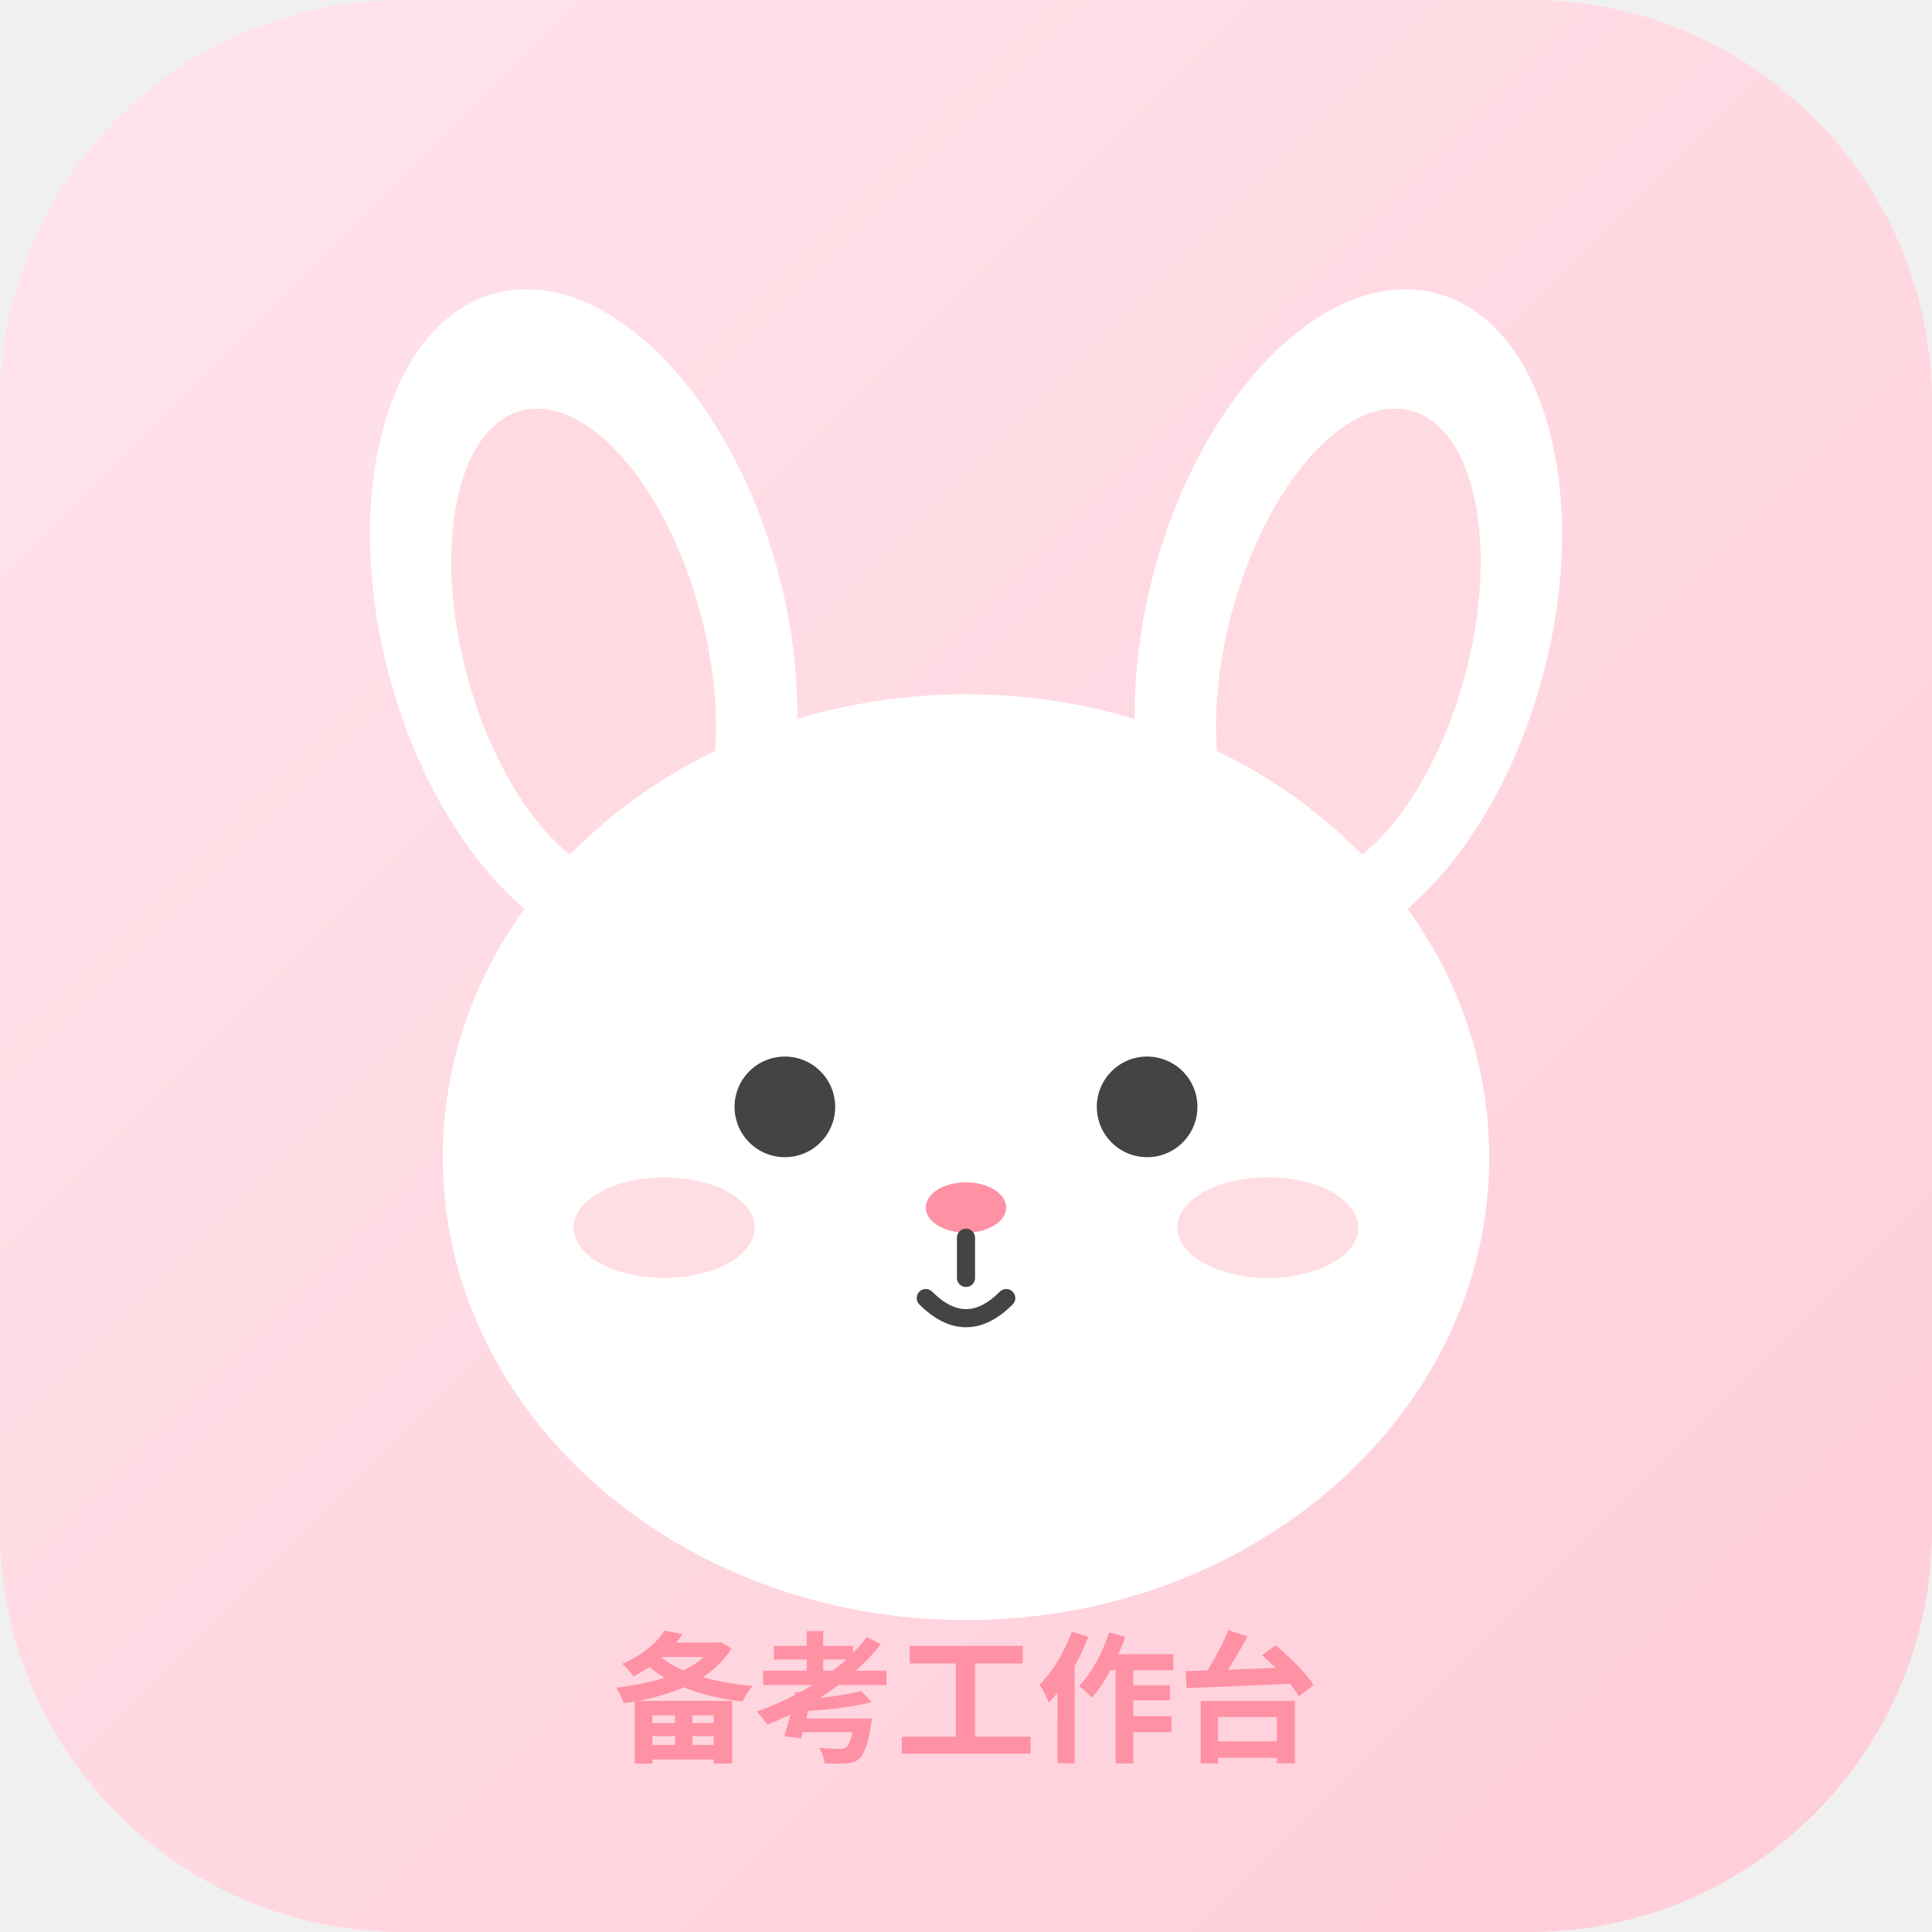
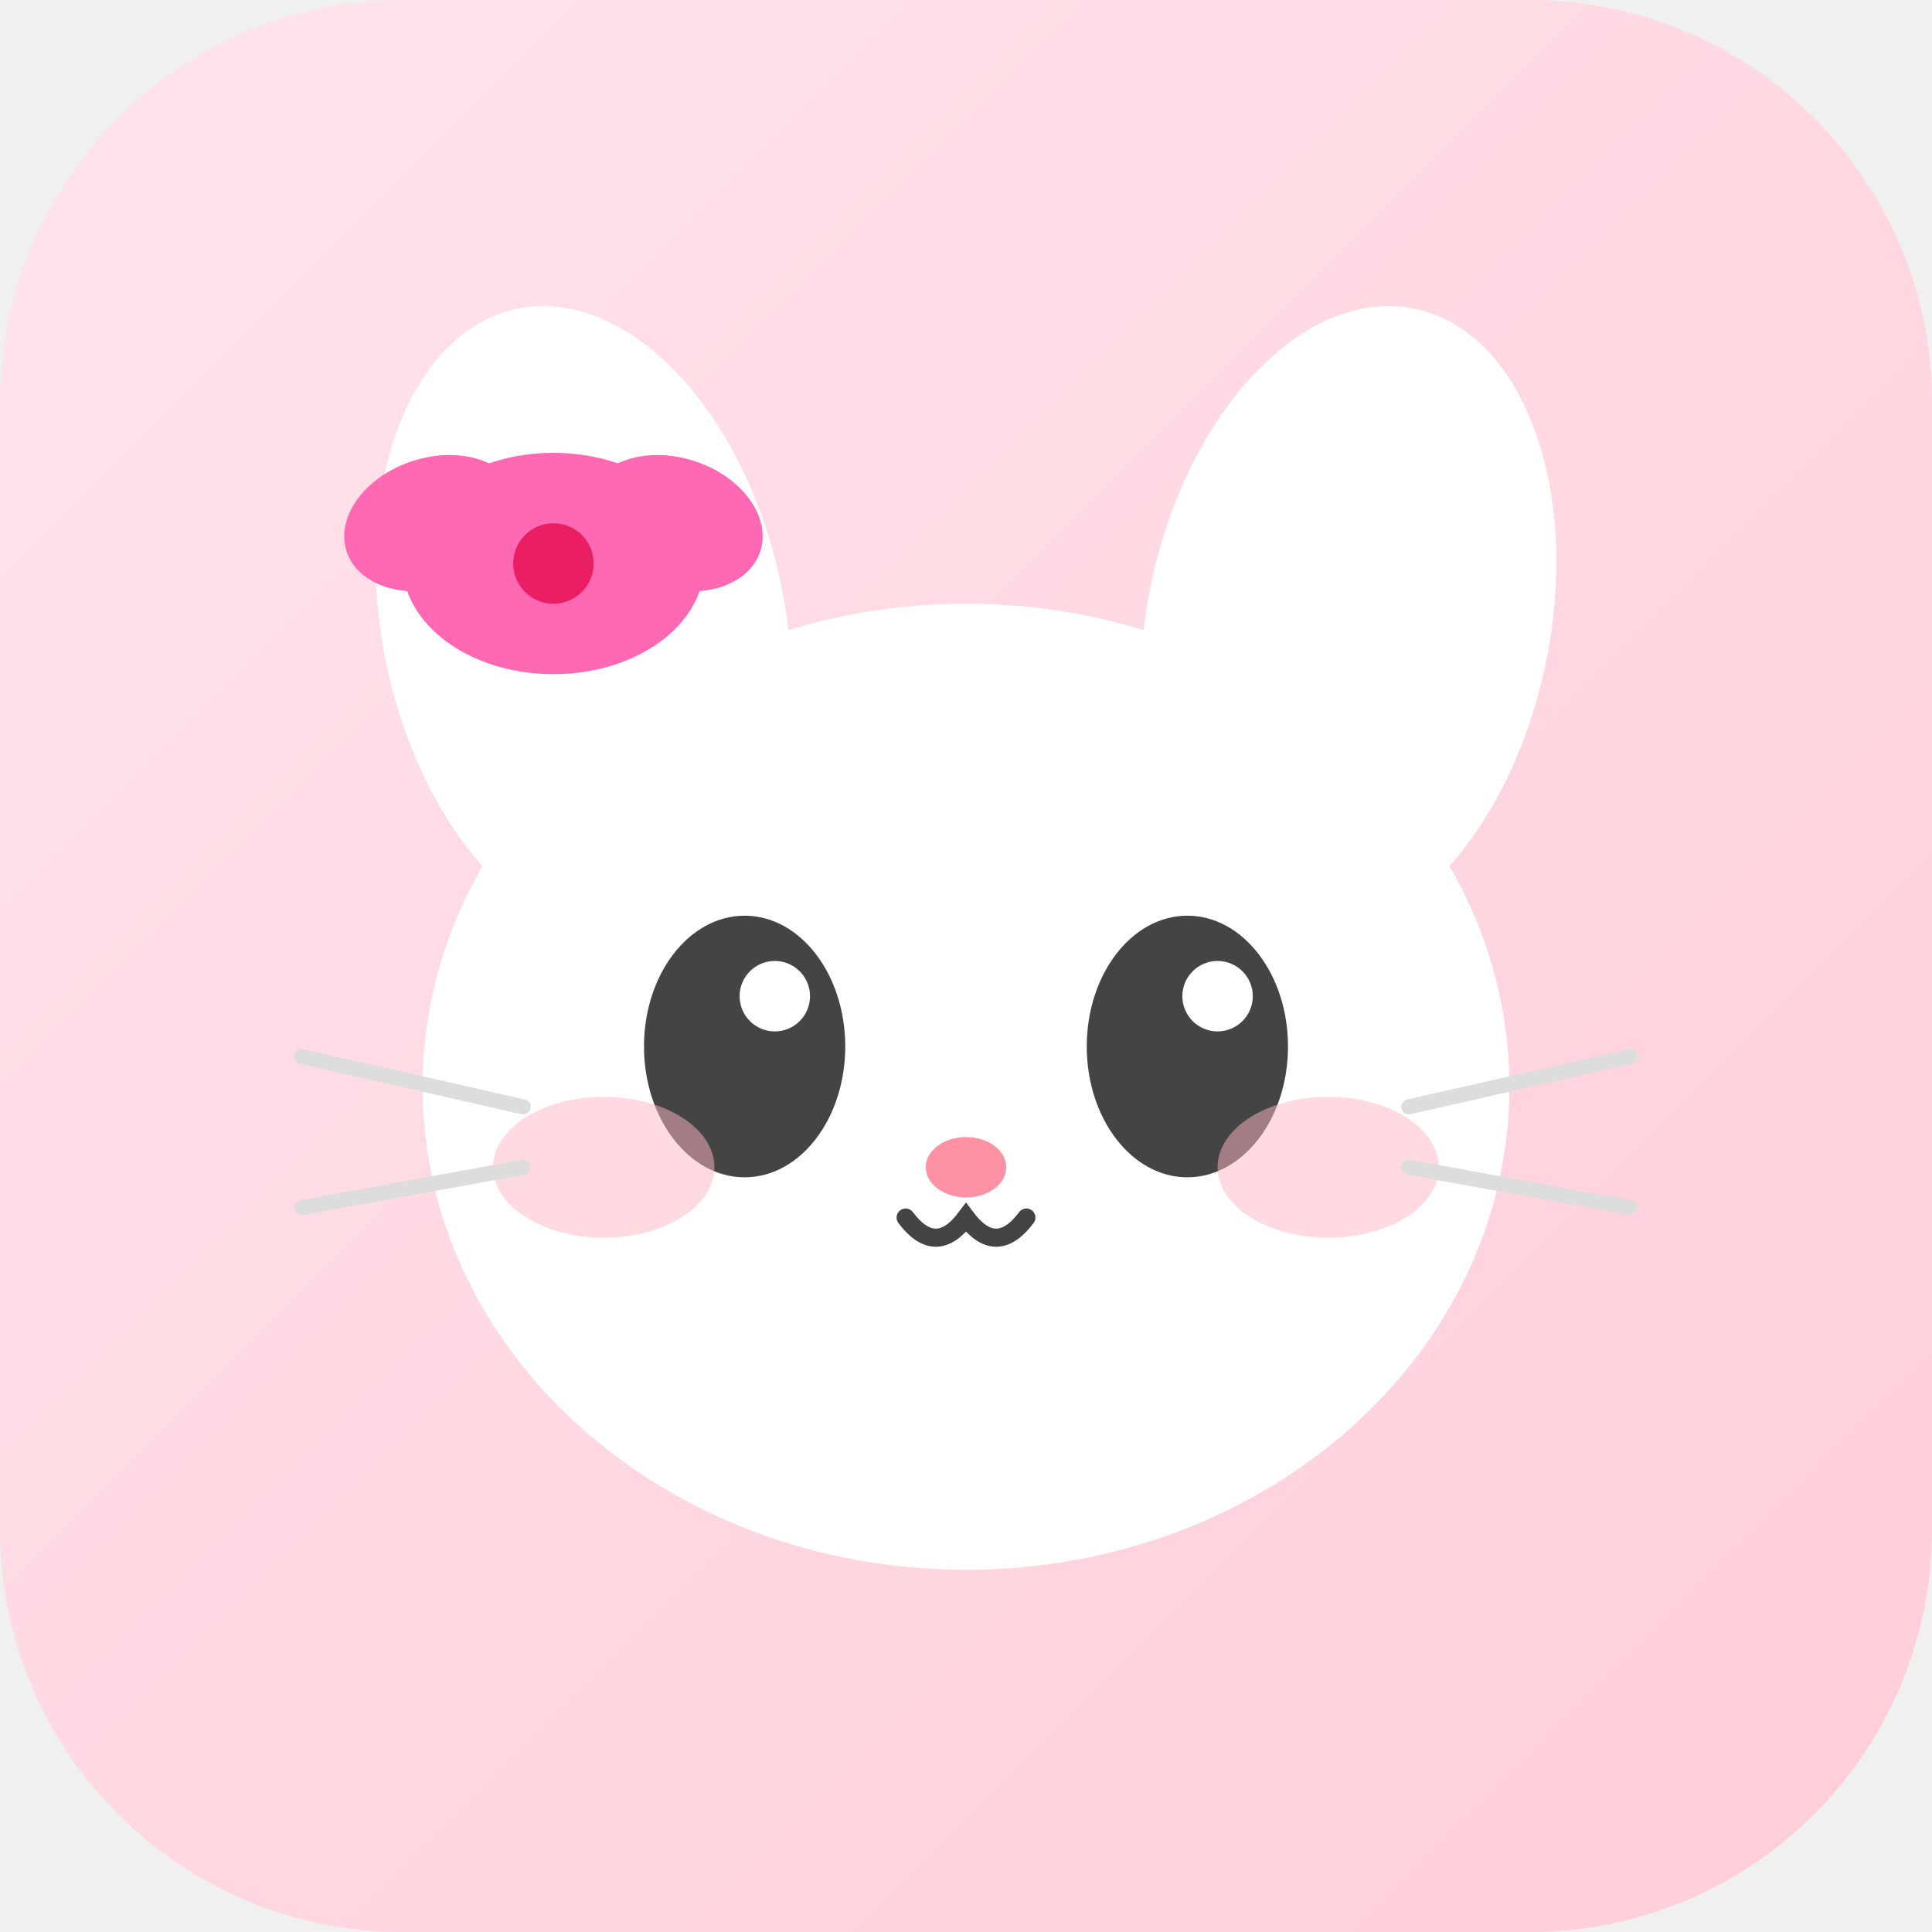
<svg xmlns="http://www.w3.org/2000/svg" viewBox="0 0 192 192" width="192" height="192">
  <defs>
    <linearGradient id="bg" x1="0%" y1="0%" x2="100%" y2="100%">
      <stop offset="0%" style="stop-color:#FFE4EC" />
      <stop offset="100%" style="stop-color:#FFCDD8" />
    </linearGradient>
  </defs>
  <rect width="192" height="192" rx="40" fill="url(#bg)" />
-   <ellipse cx="58" cy="62" rx="20" ry="34" fill="#FFFFFF" transform="rotate(-15 58 62)" />
-   <ellipse cx="58" cy="64" rx="12" ry="24" fill="#FFB6C1" transform="rotate(-15 58 64)" opacity="0.5" />
-   <ellipse cx="134" cy="62" rx="20" ry="34" fill="#FFFFFF" transform="rotate(15 134 62)" />
-   <ellipse cx="134" cy="64" rx="12" ry="24" fill="#FFB6C1" transform="rotate(15 134 64)" opacity="0.5" />
-   <ellipse cx="96" cy="115" rx="52" ry="46" fill="#FFFFFF" />
-   <circle cx="78" cy="110" r="5" fill="#444" />
-   <circle cx="114" cy="110" r="5" fill="#444" />
-   <ellipse cx="66" cy="122" rx="9" ry="5" fill="#FFB6C1" opacity="0.45" />
-   <ellipse cx="126" cy="122" rx="9" ry="5" fill="#FFB6C1" opacity="0.45" />
-   <ellipse cx="96" cy="120" rx="4" ry="2.5" fill="#FF91A4" />
-   <path d="M96 123 L96 127 M92 129 Q96 133 100 129" stroke="#444" stroke-width="1.8" fill="none" stroke-linecap="round" />
-   <text x="96" y="174" text-anchor="middle" font-family="'PingFang SC','Microsoft YaHei',sans-serif" font-size="14" font-weight="600" fill="#FF91A4">备考工作台</text>
+   <ellipse cx="58" cy="62" rx="20" ry="32" fill="#FFFFFF" transform="rotate(-12 58 62)" />
+   <ellipse cx="134" cy="62" rx="20" ry="32" fill="#FFFFFF" transform="rotate(12 134 62)" />
+   <ellipse cx="96" cy="108" rx="54" ry="48" fill="#FFFFFF" />
+   <ellipse cx="74" cy="104" rx="10" ry="13" fill="#444" />
+   <ellipse cx="118" cy="104" rx="10" ry="13" fill="#444" />
+   <circle cx="77" cy="99" r="3.5" fill="#FFF" />
+   <circle cx="121" cy="99" r="3.5" fill="#FFF" />
+   <ellipse cx="96" cy="116" rx="4" ry="3" fill="#FF91A4" />
+   <path d="M90 121 Q93 125 96 121 Q99 125 102 121" stroke="#444" stroke-width="1.8" fill="none" stroke-linecap="round" />
+   <ellipse cx="60" cy="116" rx="11" ry="7" fill="#FFB6C1" opacity="0.5" />
+   <ellipse cx="132" cy="116" rx="11" ry="7" fill="#FFB6C1" opacity="0.5" />
+   <line x1="52" y1="110" x2="30" y2="105" stroke="#DDD" stroke-width="1.5" stroke-linecap="round" />
+   <line x1="52" y1="116" x2="30" y2="120" stroke="#DDD" stroke-width="1.5" stroke-linecap="round" />
+   <line x1="140" y1="110" x2="162" y2="105" stroke="#DDD" stroke-width="1.5" stroke-linecap="round" />
+   <line x1="140" y1="116" x2="162" y2="120" stroke="#DDD" stroke-width="1.5" stroke-linecap="round" />
+   <ellipse cx="55" cy="56" rx="15" ry="11" fill="#FF69B4" />
+   <circle cx="55" cy="56" r="4" fill="#E91E63" />
+   <ellipse cx="43" cy="52" rx="9" ry="6.5" fill="#FF69B4" transform="rotate(-18 43 52)" />
+   <ellipse cx="67" cy="52" rx="9" ry="6.5" fill="#FF69B4" transform="rotate(18 67 52)" />
</svg>
